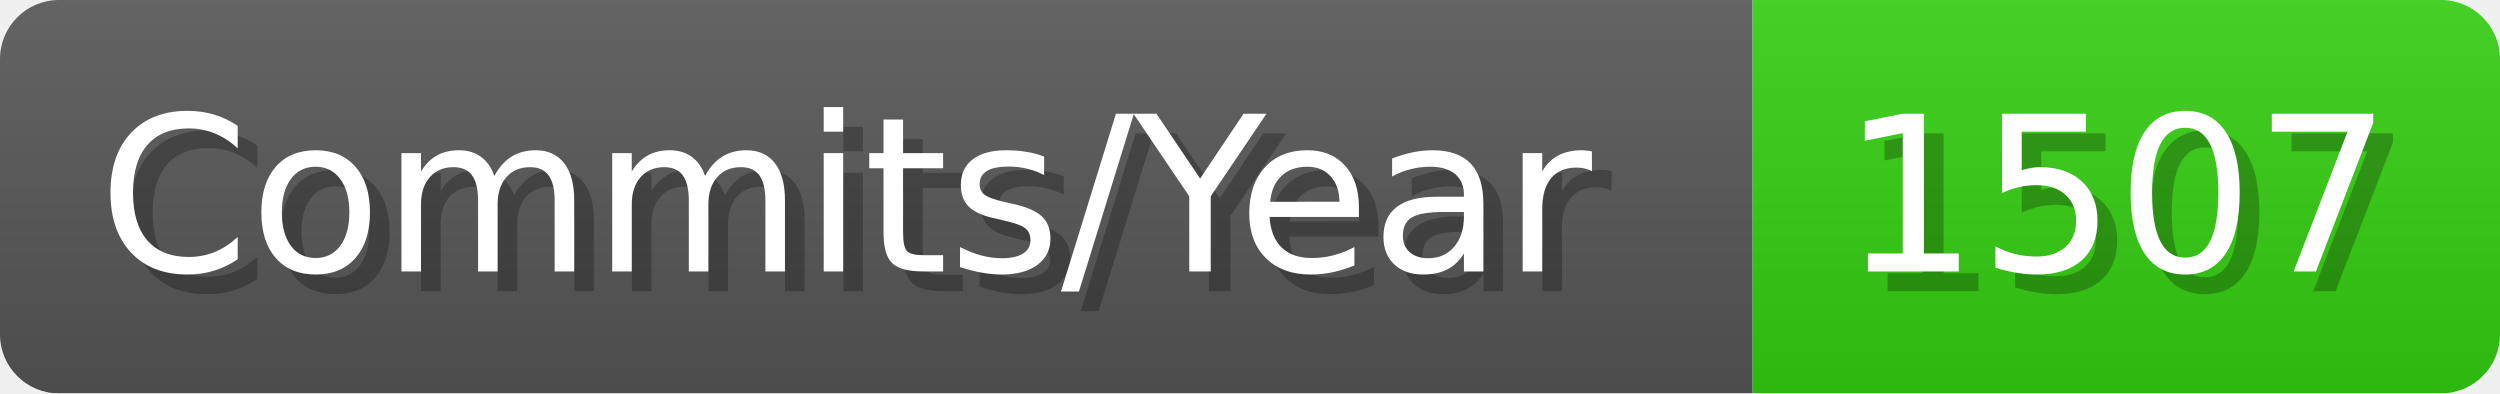
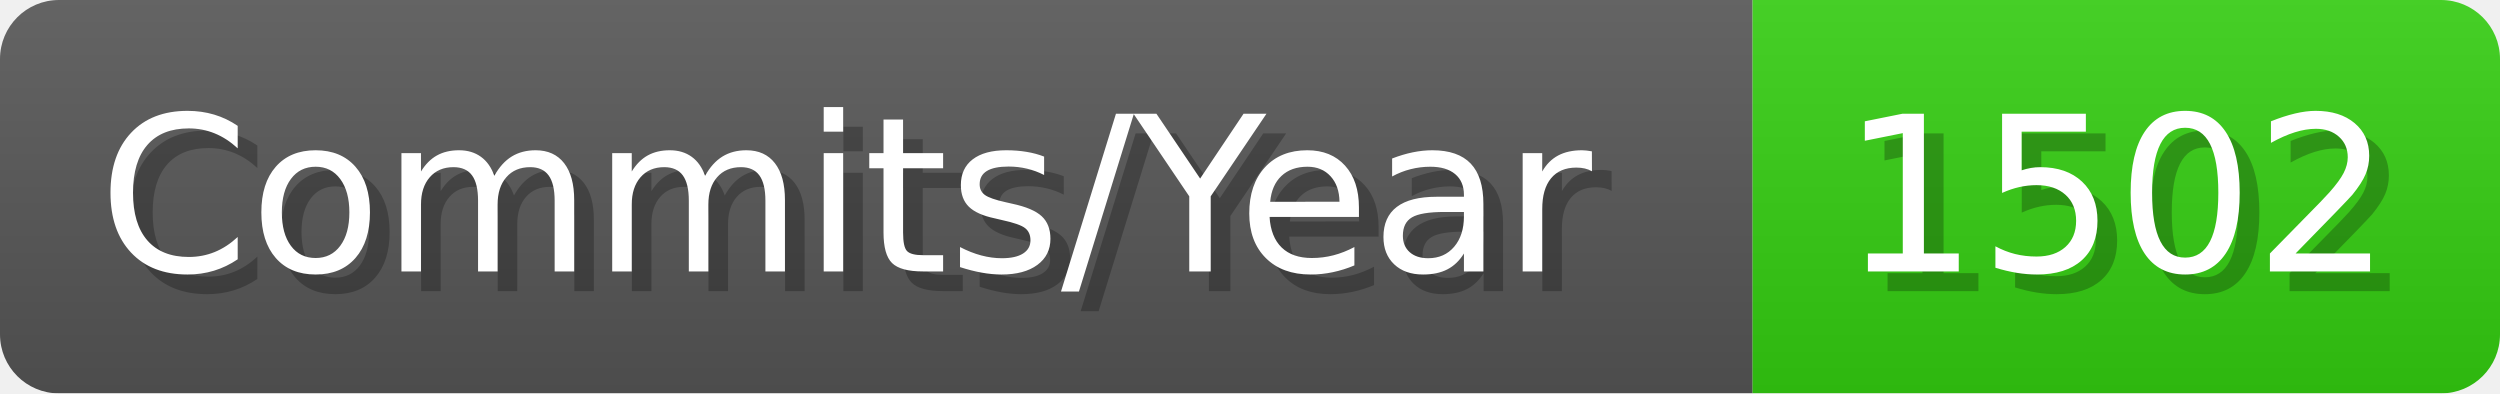
- <svg xmlns="http://www.w3.org/2000/svg" width="127.1" height="20" viewBox="0 0 1271 200" role="img" aria-label="Commits/Year: 1507">
+ <svg xmlns="http://www.w3.org/2000/svg" width="127.1" height="20" viewBox="0 0 1271 200" role="img" aria-label="Commits/Year: 1502">
  <linearGradient id="aUPdi" x2="0" y2="100%">
    <stop offset="0" stop-opacity=".1" stop-color="#EEE" />
    <stop offset="1" stop-opacity=".1" />
  </linearGradient>
  <mask id="WfAiQ">
    <rect width="1271" height="200" rx="30" fill="#FFF" />
  </mask>
  <g mask="url(#WfAiQ)">
    <rect width="891" height="200" fill="#555" />
    <rect width="380" height="200" fill="#3C1" x="891" />
    <rect width="1271" height="200" fill="url(#aUPdi)" />
  </g>
  <g aria-hidden="true" fill="#fff" text-anchor="start" font-family="Verdana,DejaVu Sans,sans-serif" font-size="110">
    <text x="60" y="148" textLength="791" fill="#000" opacity="0.25">Commits/Year</text>
    <text x="50" y="138" textLength="791">Commits/Year</text>
-     <text x="946" y="148" textLength="280" fill="#000" opacity="0.25">1507</text>
-     <text x="936" y="138" textLength="280">1507</text>
+     <text x="946" y="148" textLength="280" fill="#000" opacity="0.25">1502</text>
+     <text x="936" y="138" textLength="280">1502</text>
  </g>
</svg>
